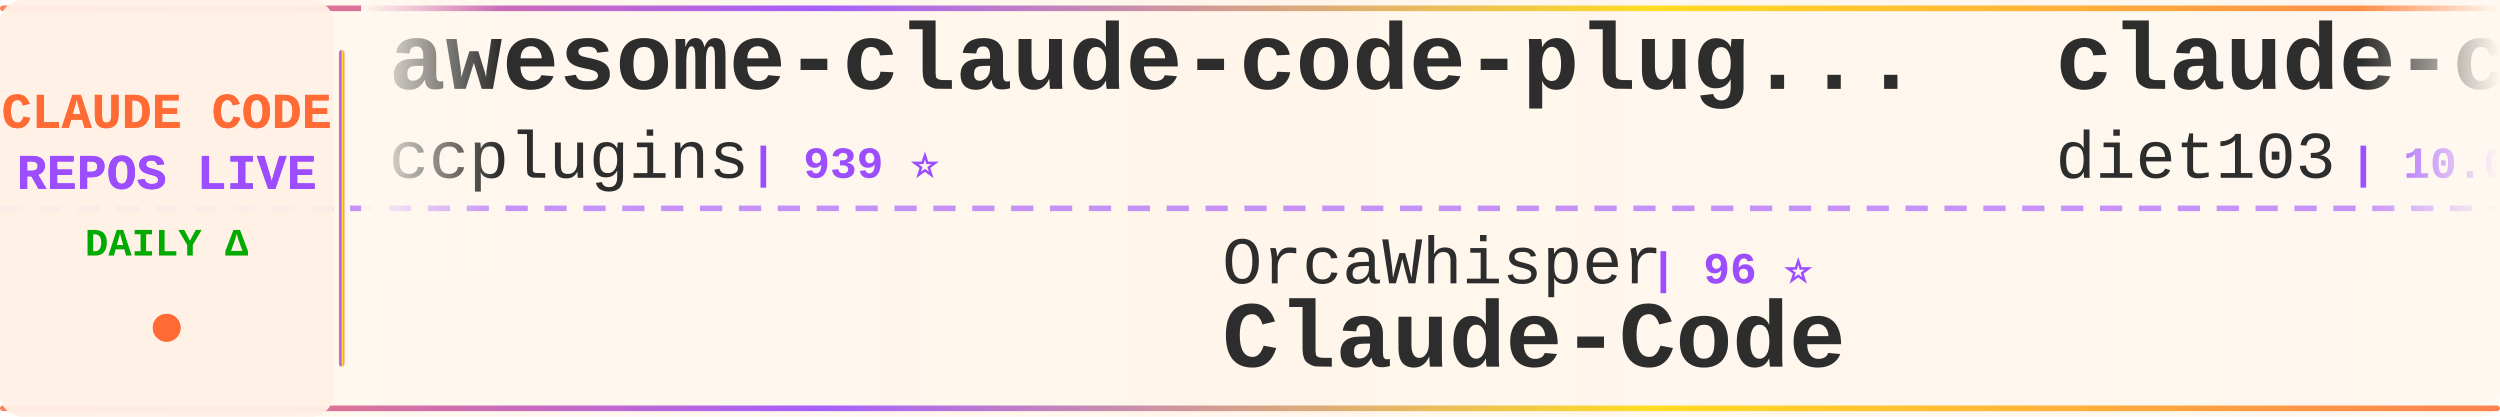
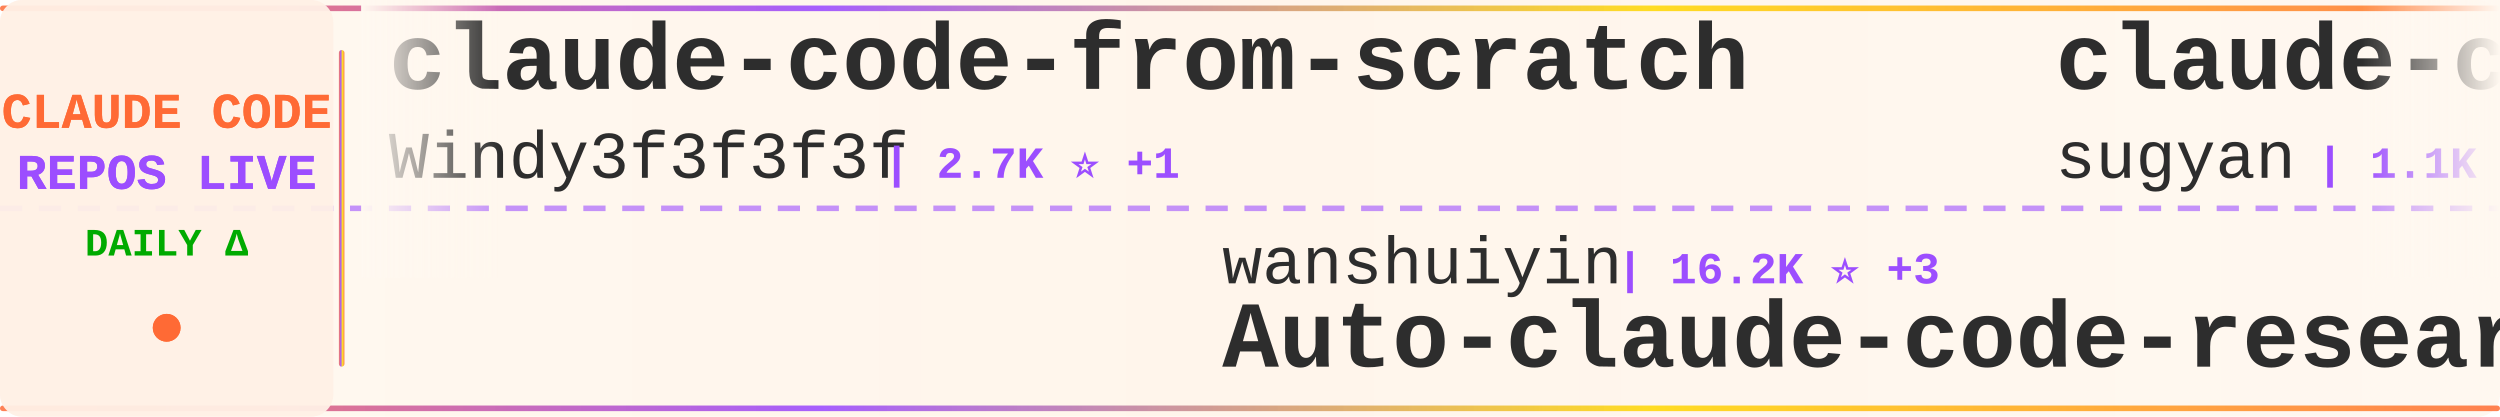
<svg xmlns="http://www.w3.org/2000/svg" width="900" height="150">
  <defs>
    <linearGradient id="tickerBg" x1="0%" y1="0%" x2="100%" y2="0%">
      <stop offset="0%" style="stop-color:#fff8f0;stop-opacity:0.98" />
      <stop offset="50%" style="stop-color:#fff5eb;stop-opacity:1" />
      <stop offset="100%" style="stop-color:#fff8f0;stop-opacity:0.98" />
    </linearGradient>
    <linearGradient id="borderGrad" x1="0%" y1="0%" x2="100%" y2="0%">
      <stop offset="0%" style="stop-color:#FF6B35;stop-opacity:0.85">
        <animate attributeName="stop-opacity" values="0.85;1;0.85" dur="2s" repeatCount="indefinite" />
      </stop>
      <stop offset="33%" style="stop-color:#9C4EFF;stop-opacity:0.9">
        <animate attributeName="stop-opacity" values="0.9;1;0.9" dur="2.2s" repeatCount="indefinite" />
      </stop>
      <stop offset="66%" style="stop-color:#FFD700;stop-opacity:0.85">
        <animate attributeName="stop-opacity" values="0.85;1;0.85" dur="1.8s" repeatCount="indefinite" />
      </stop>
      <stop offset="100%" style="stop-color:#FF6B35;stop-opacity:0.85">
        <animate attributeName="stop-opacity" values="0.85;1;0.85" dur="2s" repeatCount="indefinite" />
      </stop>
    </linearGradient>
    <filter id="textGlow">
      <feGaussianBlur stdDeviation="0.15" result="coloredBlur" />
      <feMerge>
        <feMergeNode in="coloredBlur" />
        <feMergeNode in="SourceGraphic" />
      </feMerge>
    </filter>
    <filter id="metricGlow">
      <feGaussianBlur stdDeviation="0.2" result="coloredBlur" />
      <feMerge>
        <feMergeNode in="coloredBlur" />
        <feMergeNode in="SourceGraphic" />
      </feMerge>
    </filter>
    <linearGradient id="leftFade" x1="0%" y1="0%" x2="100%" y2="0%">
      <stop offset="0%" style="stop-color:#fff8f0;stop-opacity:1" />
      <stop offset="100%" style="stop-color:#fff8f0;stop-opacity:0" />
    </linearGradient>
    <linearGradient id="rightFade" x1="0%" y1="0%" x2="100%" y2="0%">
      <stop offset="0%" style="stop-color:#fff8f0;stop-opacity:0" />
      <stop offset="100%" style="stop-color:#fff8f0;stop-opacity:1" />
    </linearGradient>
  </defs>
  <rect width="900" height="150" fill="url(#tickerBg)" rx="8" />
  <rect x="0" y="2" width="900" height="2" fill="url(#borderGrad)" rx="1" />
  <rect x="0" y="146" width="900" height="2" fill="url(#borderGrad)" rx="1" />
  <line x1="0" y1="75" x2="900" y2="75" stroke="#9C4EFF" stroke-width="2" stroke-dasharray="8 6" opacity="0.6" />
  <rect x="0" y="0" width="120" height="150" fill="#fff0e6" opacity="0.95" rx="8" />
  <text x="60" y="46" font-family="'Courier New', monospace" font-size="18" font-weight="bold" fill="#FF6B35" text-anchor="middle" filter="url(#textGlow)">
    CLAUDE CODE
  </text>
  <text x="60" y="68" font-family="'Courier New', monospace" font-size="18" font-weight="bold" fill="#9C4EFF" text-anchor="middle" filter="url(#textGlow)">
    REPOS LIVE
  </text>
  <text x="60" y="92" font-family="'Courier New', monospace" font-size="14" font-weight="bold" fill="#00aa00" text-anchor="middle">
    DAILY Δ
  </text>
  <circle cx="60" cy="118" r="5" fill="#FF6B35" filter="url(#metricGlow)">
    <animate attributeName="r" values="4;6;4" dur="1.5s" repeatCount="indefinite" />
    <animate attributeName="opacity" values="0.6;1;0.6" dur="1.5s" repeatCount="indefinite" />
  </circle>
  <rect x="122" y="18" width="2" height="114" fill="url(#borderGrad)" rx="1" />
  <clipPath id="tickerClip">
    <rect x="130" y="0" width="770" height="150" />
  </clipPath>
  <g clip-path="url(#tickerClip)">
    <g id="tickerItems">
      <animateTransform attributeName="transform" attributeType="XML" type="translate" from="0 0" to="-3000 0" dur="54s" repeatCount="indefinite" />
      <g transform="translate(0, 0)">
-         <text x="140" y="32" font-family="'Courier New', monospace" font-size="34" font-weight="bold" fill="#2d2d2d">awesome-claude-code-plug...</text>
-         <text x="140" y="64" font-family="'Courier New', monospace" font-size="24" font-weight="normal" fill="#2d2d2d" opacity="1.0">ccplugins</text>
-         <text x="270" y="64" font-family="'Courier New', monospace" font-size="16" font-weight="bold" fill="#9C4EFF"> | 939 ⭐</text>
+         <text x="140" y="32" font-family="'Courier New', monospace" font-size="34" font-weight="bold" fill="#2d2d2d">claude-code-from-scratch</text>
+         <text x="140" y="64" font-family="'Courier New', monospace" font-size="24" font-weight="normal" fill="#2d2d2d" opacity="1.0">Windy3f3f3f3f</text>
+         <text x="318" y="64" font-family="'Courier New', monospace" font-size="16" font-weight="bold" fill="#9C4EFF"> | 2.7K ⭐ +1</text>
      </g>
      <g transform="translate(300, 0)">
-         <text x="140" y="102" font-family="'Courier New', monospace" font-size="24" font-weight="normal" fill="#2d2d2d" opacity="1.0">OrcaWhisper</text>
-         <text x="294" y="102" font-family="'Courier New', monospace" font-size="16" font-weight="bold" fill="#9C4EFF"> | 96 ⭐</text>
-         <text x="140" y="132" font-family="'Courier New', monospace" font-size="34" font-weight="bold" fill="#2d2d2d">Claude-Code</text>
+         <text x="140" y="102" font-family="'Courier New', monospace" font-size="24" font-weight="normal" fill="#2d2d2d" opacity="1.0">wanshuiyin</text>
+         <text x="282" y="102" font-family="'Courier New', monospace" font-size="16" font-weight="bold" fill="#9C4EFF"> | 16.2K ⭐ +3</text>
+         <text x="140" y="132" font-family="'Courier New', monospace" font-size="34" font-weight="bold" fill="#2d2d2d">Auto-claude-code-researc...</text>
      </g>
      <g transform="translate(600, 0)">
-         <text x="140" y="32" font-family="'Courier New', monospace" font-size="34" font-weight="bold" fill="#2d2d2d">claude-code-infrastructu...</text>
-         <text x="140" y="64" font-family="'Courier New', monospace" font-size="24" font-weight="normal" fill="#2d2d2d" opacity="1.0">diet103</text>
-         <text x="246" y="64" font-family="'Courier New', monospace" font-size="16" font-weight="bold" fill="#9C4EFF"> | 10.0K ⭐ -1</text>
-       </g>
-       <g transform="translate(900, 0)">
-         <text x="140" y="102" font-family="'Courier New', monospace" font-size="24" font-weight="normal" fill="#2d2d2d" opacity="1.0">zebbern</text>
-         <text x="246" y="102" font-family="'Courier New', monospace" font-size="16" font-weight="bold" fill="#9C4EFF"> | 4.6K ⭐ +1</text>
-         <text x="140" y="132" font-family="'Courier New', monospace" font-size="34" font-weight="bold" fill="#2d2d2d">claude-code-guide</text>
-       </g>
-       <g transform="translate(1200, 0)">
        <text x="140" y="32" font-family="'Courier New', monospace" font-size="34" font-weight="bold" fill="#2d2d2d">claude-code-webui</text>
        <text x="140" y="64" font-family="'Courier New', monospace" font-size="24" font-weight="normal" fill="#2d2d2d" opacity="1.0">sugyan</text>
        <text x="234" y="64" font-family="'Courier New', monospace" font-size="16" font-weight="bold" fill="#9C4EFF"> | 1.1K ⭐ +1</text>
      </g>
+       <g transform="translate(900, 0)">
+         <text x="140" y="102" font-family="'Courier New', monospace" font-size="24" font-weight="normal" fill="#2d2d2d" opacity="1.0">ghuntley</text>
+         <text x="258" y="102" font-family="'Courier New', monospace" font-size="16" font-weight="bold" fill="#9C4EFF"> | 992 ⭐</text>
+         <text x="140" y="132" font-family="'Courier New', monospace" font-size="34" font-weight="bold" fill="#2d2d2d">claude-code-source-code-...</text>
+       </g>
+       <g transform="translate(1200, 0)">
+         <text x="140" y="32" font-family="'Courier New', monospace" font-size="34" font-weight="bold" fill="#2d2d2d">Claude-Code</text>
+         <text x="140" y="64" font-family="'Courier New', monospace" font-size="24" font-weight="normal" fill="#2d2d2d" opacity="1.0">KPR111</text>
+         <text x="234" y="64" font-family="'Courier New', monospace" font-size="16" font-weight="bold" fill="#9C4EFF"> | 18 ⭐</text>
+       </g>
      <g transform="translate(1500, 0)">
-         <text x="140" y="102" font-family="'Courier New', monospace" font-size="24" font-weight="normal" fill="#2d2d2d" opacity="1.0">Cranot</text>
-         <text x="234" y="102" font-family="'Courier New', monospace" font-size="16" font-weight="bold" fill="#9C4EFF"> | 2.9K ⭐</text>
-         <text x="140" y="132" font-family="'Courier New', monospace" font-size="34" font-weight="bold" fill="#2d2d2d">claude-code-guide</text>
+         <text x="140" y="102" font-family="'Courier New', monospace" font-size="24" font-weight="normal" fill="#2d2d2d" opacity="1.0">ccplugins</text>
+         <text x="270" y="102" font-family="'Courier New', monospace" font-size="16" font-weight="bold" fill="#9C4EFF"> | 941 ⭐ +2</text>
+         <text x="140" y="132" font-family="'Courier New', monospace" font-size="34" font-weight="bold" fill="#2d2d2d">awesome-claude-code-plug...</text>
      </g>
      <g transform="translate(1800, 0)">
-         <text x="140" y="32" font-family="'Courier New', monospace" font-size="34" font-weight="bold" fill="#2d2d2d">awesome-claude-code-tool...</text>
-         <text x="140" y="64" font-family="'Courier New', monospace" font-size="24" font-weight="normal" fill="#2d2d2d" opacity="1.0">rohitg00</text>
-         <text x="258" y="64" font-family="'Courier New', monospace" font-size="16" font-weight="bold" fill="#9C4EFF"> | 2.6K ⭐</text>
+         <text x="140" y="32" font-family="'Courier New', monospace" font-size="34" font-weight="bold" fill="#2d2d2d">Open-ClaudeCode</text>
+         <text x="140" y="64" font-family="'Courier New', monospace" font-size="24" font-weight="normal" fill="#2d2d2d" opacity="1.0">LING71671</text>
+         <text x="270" y="64" font-family="'Courier New', monospace" font-size="16" font-weight="bold" fill="#9C4EFF"> | 950 ⭐</text>
      </g>
      <g transform="translate(2100, 0)">
-         <text x="140" y="102" font-family="'Courier New', monospace" font-size="24" font-weight="normal" fill="#2d2d2d" opacity="1.0">krusemediallc</text>
-         <text x="318" y="102" font-family="'Courier New', monospace" font-size="16" font-weight="bold" fill="#9C4EFF"> | 1.5K ⭐</text>
-         <text x="140" y="132" font-family="'Courier New', monospace" font-size="34" font-weight="bold" fill="#2d2d2d">arcads-claude-code</text>
+         <text x="140" y="102" font-family="'Courier New', monospace" font-size="24" font-weight="normal" fill="#2d2d2d" opacity="1.0">SeemSeam</text>
+         <text x="258" y="102" font-family="'Courier New', monospace" font-size="16" font-weight="bold" fill="#9C4EFF"> | 3.5K ⭐</text>
+         <text x="140" y="132" font-family="'Courier New', monospace" font-size="34" font-weight="bold" fill="#2d2d2d">claude_codex_bridge</text>
      </g>
      <g transform="translate(2400, 0)">
-         <text x="140" y="32" font-family="'Courier New', monospace" font-size="34" font-weight="bold" fill="#2d2d2d">claude-code-video-toolki...</text>
-         <text x="140" y="64" font-family="'Courier New', monospace" font-size="24" font-weight="normal" fill="#2d2d2d" opacity="1.0">digitalsamba</text>
-         <text x="306" y="64" font-family="'Courier New', monospace" font-size="16" font-weight="bold" fill="#9C4EFF"> | 2.1K ⭐</text>
+         <text x="140" y="32" font-family="'Courier New', monospace" font-size="34" font-weight="bold" fill="#2d2d2d">claude-code-cli</text>
+         <text x="140" y="64" font-family="'Courier New', monospace" font-size="24" font-weight="normal" fill="#2d2d2d" opacity="1.0">huangserva</text>
+         <text x="282" y="64" font-family="'Courier New', monospace" font-size="16" font-weight="bold" fill="#9C4EFF"> | 628 ⭐</text>
      </g>
      <g transform="translate(2700, 0)">
-         <text x="140" y="102" font-family="'Courier New', monospace" font-size="24" font-weight="normal" fill="#2d2d2d" opacity="1.0">techjarves</text>
-         <text x="282" y="102" font-family="'Courier New', monospace" font-size="16" font-weight="bold" fill="#9C4EFF"> | 1.5K ⭐ +1</text>
-         <text x="140" y="132" font-family="'Courier New', monospace" font-size="34" font-weight="bold" fill="#2d2d2d">ClaudeCode-Portable</text>
+         <text x="140" y="102" font-family="'Courier New', monospace" font-size="24" font-weight="normal" fill="#2d2d2d" opacity="1.0">lintsinghua</text>
+         <text x="294" y="102" font-family="'Courier New', monospace" font-size="16" font-weight="bold" fill="#9C4EFF"> | 4.2K ⭐</text>
+         <text x="140" y="132" font-family="'Courier New', monospace" font-size="34" font-weight="bold" fill="#2d2d2d">claude-code-book</text>
      </g>
      <g transform="translate(3000, 0)">
-         <text x="140" y="32" font-family="'Courier New', monospace" font-size="34" font-weight="bold" fill="#2d2d2d">awesome-claude-code-plug...</text>
-         <text x="140" y="64" font-family="'Courier New', monospace" font-size="24" font-weight="normal" fill="#2d2d2d" opacity="1.0">ccplugins</text>
-         <text x="270" y="64" font-family="'Courier New', monospace" font-size="16" font-weight="bold" fill="#9C4EFF"> | 939 ⭐</text>
+         <text x="140" y="32" font-family="'Courier New', monospace" font-size="34" font-weight="bold" fill="#2d2d2d">claude-code-from-scratch</text>
+         <text x="140" y="64" font-family="'Courier New', monospace" font-size="24" font-weight="normal" fill="#2d2d2d" opacity="1.0">Windy3f3f3f3f</text>
+         <text x="318" y="64" font-family="'Courier New', monospace" font-size="16" font-weight="bold" fill="#9C4EFF"> | 2.7K ⭐ +1</text>
      </g>
      <g transform="translate(3300, 0)">
-         <text x="140" y="102" font-family="'Courier New', monospace" font-size="24" font-weight="normal" fill="#2d2d2d" opacity="1.0">OrcaWhisper</text>
-         <text x="294" y="102" font-family="'Courier New', monospace" font-size="16" font-weight="bold" fill="#9C4EFF"> | 96 ⭐</text>
-         <text x="140" y="132" font-family="'Courier New', monospace" font-size="34" font-weight="bold" fill="#2d2d2d">Claude-Code</text>
+         <text x="140" y="102" font-family="'Courier New', monospace" font-size="24" font-weight="normal" fill="#2d2d2d" opacity="1.0">wanshuiyin</text>
+         <text x="282" y="102" font-family="'Courier New', monospace" font-size="16" font-weight="bold" fill="#9C4EFF"> | 16.2K ⭐ +3</text>
+         <text x="140" y="132" font-family="'Courier New', monospace" font-size="34" font-weight="bold" fill="#2d2d2d">Auto-claude-code-researc...</text>
      </g>
      <g transform="translate(3600, 0)">
-         <text x="140" y="32" font-family="'Courier New', monospace" font-size="34" font-weight="bold" fill="#2d2d2d">claude-code-infrastructu...</text>
-         <text x="140" y="64" font-family="'Courier New', monospace" font-size="24" font-weight="normal" fill="#2d2d2d" opacity="1.0">diet103</text>
-         <text x="246" y="64" font-family="'Courier New', monospace" font-size="16" font-weight="bold" fill="#9C4EFF"> | 10.0K ⭐ -1</text>
+         <text x="140" y="32" font-family="'Courier New', monospace" font-size="34" font-weight="bold" fill="#2d2d2d">claude-code-webui</text>
+         <text x="140" y="64" font-family="'Courier New', monospace" font-size="24" font-weight="normal" fill="#2d2d2d" opacity="1.0">sugyan</text>
+         <text x="234" y="64" font-family="'Courier New', monospace" font-size="16" font-weight="bold" fill="#9C4EFF"> | 1.1K ⭐ +1</text>
      </g>
      <g transform="translate(3900, 0)">
-         <text x="140" y="102" font-family="'Courier New', monospace" font-size="24" font-weight="normal" fill="#2d2d2d" opacity="1.0">zebbern</text>
-         <text x="246" y="102" font-family="'Courier New', monospace" font-size="16" font-weight="bold" fill="#9C4EFF"> | 4.6K ⭐ +1</text>
-         <text x="140" y="132" font-family="'Courier New', monospace" font-size="34" font-weight="bold" fill="#2d2d2d">claude-code-guide</text>
+         <text x="140" y="102" font-family="'Courier New', monospace" font-size="24" font-weight="normal" fill="#2d2d2d" opacity="1.0">ghuntley</text>
+         <text x="258" y="102" font-family="'Courier New', monospace" font-size="16" font-weight="bold" fill="#9C4EFF"> | 992 ⭐</text>
+         <text x="140" y="132" font-family="'Courier New', monospace" font-size="34" font-weight="bold" fill="#2d2d2d">claude-code-source-code-...</text>
      </g>
    </g>
  </g>
  <rect x="130" y="0" width="50" height="100" fill="url(#leftFade)" />
  <rect x="850" y="0" width="50" height="100" fill="url(#rightFade)" />
</svg>
